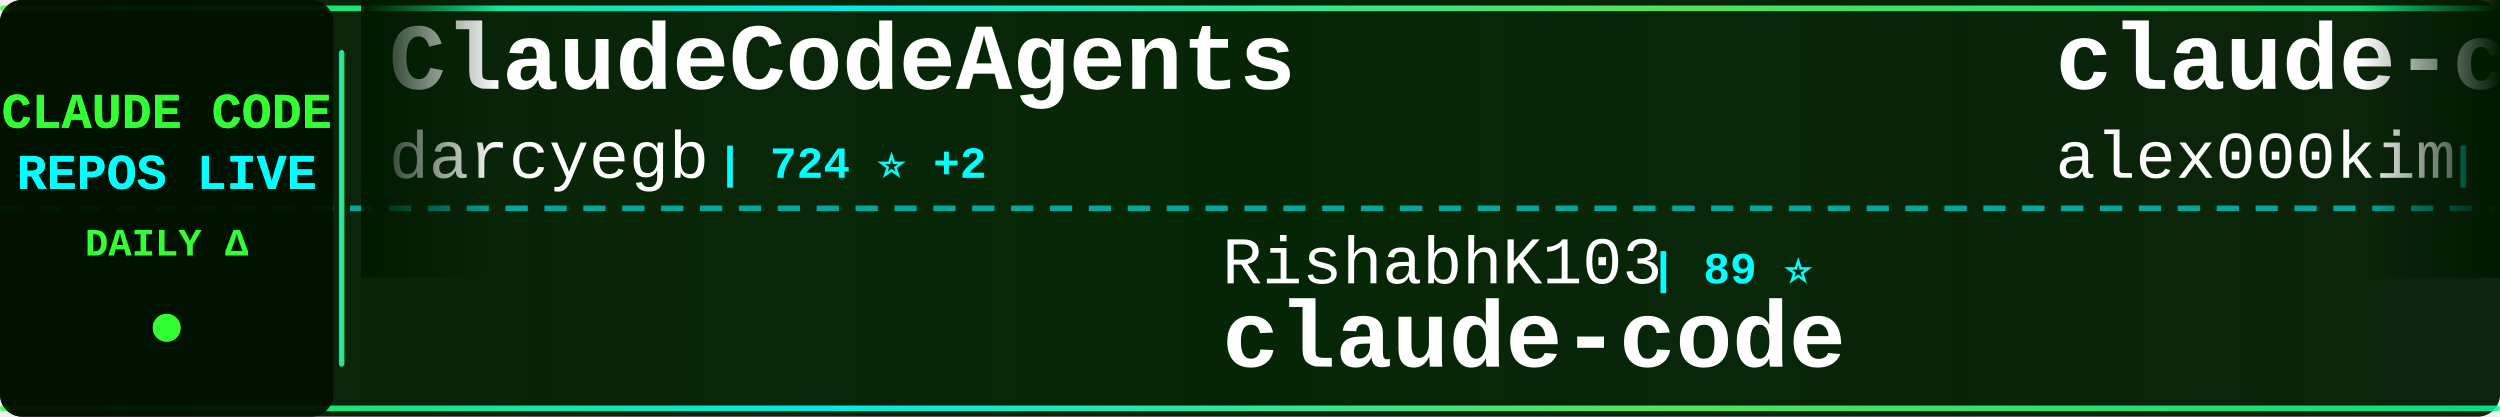
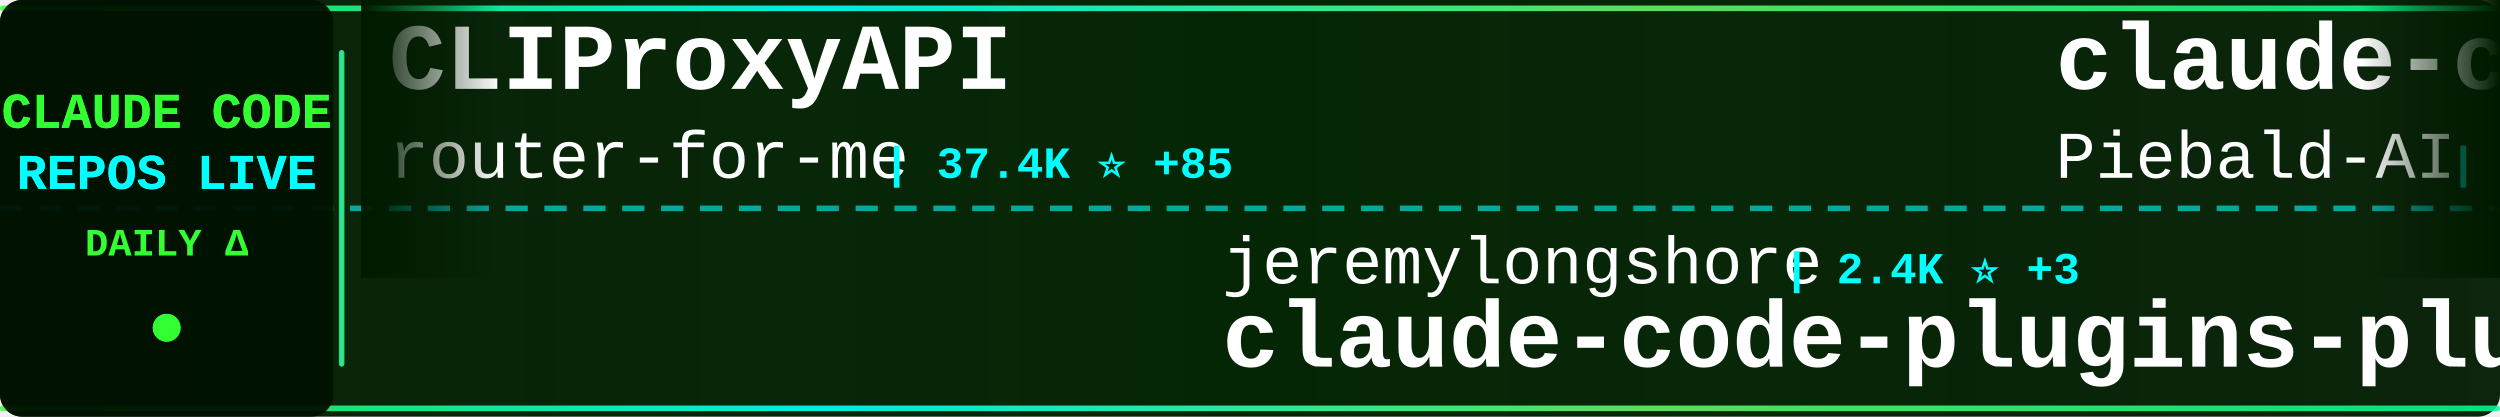
<svg xmlns="http://www.w3.org/2000/svg" width="900" height="150">
  <defs>
    <linearGradient id="tickerBg" x1="0%" y1="0%" x2="100%" y2="0%">
      <stop offset="0%" style="stop-color:#001a00;stop-opacity:0.95" />
      <stop offset="50%" style="stop-color:#002200;stop-opacity:0.98" />
      <stop offset="100%" style="stop-color:#001a00;stop-opacity:0.95" />
    </linearGradient>
    <linearGradient id="borderGrad" x1="0%" y1="0%" x2="100%" y2="0%">
      <stop offset="0%" style="stop-color:#33ff33;stop-opacity:0.85">
        <animate attributeName="stop-opacity" values="0.85;1;0.85" dur="2s" repeatCount="indefinite" />
      </stop>
      <stop offset="33%" style="stop-color:#00ffff;stop-opacity:0.9">
        <animate attributeName="stop-opacity" values="0.9;1;0.9" dur="2.2s" repeatCount="indefinite" />
      </stop>
      <stop offset="66%" style="stop-color:#66ff66;stop-opacity:0.85">
        <animate attributeName="stop-opacity" values="0.85;1;0.85" dur="1.8s" repeatCount="indefinite" />
      </stop>
      <stop offset="100%" style="stop-color:#00ff99;stop-opacity:0.85">
        <animate attributeName="stop-opacity" values="0.85;1;0.85" dur="2s" repeatCount="indefinite" />
      </stop>
    </linearGradient>
    <filter id="textGlow">
      <feGaussianBlur stdDeviation="0.1" result="coloredBlur" />
      <feMerge>
        <feMergeNode in="coloredBlur" />
        <feMergeNode in="SourceGraphic" />
      </feMerge>
    </filter>
    <filter id="metricGlow">
      <feGaussianBlur stdDeviation="0.2" result="coloredBlur" />
      <feMerge>
        <feMergeNode in="coloredBlur" />
        <feMergeNode in="SourceGraphic" />
      </feMerge>
    </filter>
    <linearGradient id="leftFade" x1="0%" y1="0%" x2="100%" y2="0%">
      <stop offset="0%" style="stop-color:#001a00;stop-opacity:1" />
      <stop offset="100%" style="stop-color:#001a00;stop-opacity:0" />
    </linearGradient>
    <linearGradient id="rightFade" x1="0%" y1="0%" x2="100%" y2="0%">
      <stop offset="0%" style="stop-color:#001a00;stop-opacity:0" />
      <stop offset="100%" style="stop-color:#001a00;stop-opacity:1" />
    </linearGradient>
  </defs>
  <rect width="900" height="150" fill="url(#tickerBg)" rx="8" />
  <rect x="0" y="2" width="900" height="2" fill="url(#borderGrad)" rx="1" />
  <rect x="0" y="146" width="900" height="2" fill="url(#borderGrad)" rx="1" />
  <line x1="0" y1="75" x2="900" y2="75" stroke="#00ffff" stroke-width="2" stroke-dasharray="8 6" opacity="0.6" />
  <rect x="0" y="0" width="120" height="150" fill="#001100" opacity="0.95" rx="8" />
  <text x="60" y="46" font-family="'Courier New', monospace" font-size="18" font-weight="bold" fill="#33ff33" text-anchor="middle" filter="url(#textGlow)">
    CLAUDE CODE
  </text>
  <text x="60" y="68" font-family="'Courier New', monospace" font-size="18" font-weight="bold" fill="#00ffff" text-anchor="middle" filter="url(#textGlow)">
    REPOS LIVE
  </text>
  <text x="60" y="92" font-family="'Courier New', monospace" font-size="14" font-weight="bold" fill="#33ff33" text-anchor="middle">
    DAILY Δ
  </text>
  <circle cx="60" cy="118" r="5" fill="#33ff33" filter="url(#metricGlow)">
    <animate attributeName="r" values="4;6;4" dur="1.5s" repeatCount="indefinite" />
    <animate attributeName="opacity" values="0.6;1;0.6" dur="1.5s" repeatCount="indefinite" />
  </circle>
  <rect x="122" y="18" width="2" height="114" fill="url(#borderGrad)" rx="1" />
  <clipPath id="tickerClip">
    <rect x="130" y="0" width="770" height="150" />
  </clipPath>
  <g clip-path="url(#tickerClip)">
    <g id="tickerItems">
      <animateTransform attributeName="transform" attributeType="XML" type="translate" from="0 0" to="-3000 0" dur="54s" repeatCount="indefinite" />
      <g transform="translate(0, 0)">
-         <text x="140" y="32" font-family="'Courier New', monospace" font-size="34" font-weight="bold" fill="#ffffff">ClaudeCodeAgents</text>
-         <text x="140" y="64" font-family="'Courier New', monospace" font-size="24" font-weight="normal" fill="#ffffff" opacity="1.0">darcyegb</text>
-         <text x="258" y="64" font-family="'Courier New', monospace" font-size="16" font-weight="bold" fill="#00ffff"> | 724 ⭐ +2</text>
+         <text x="140" y="32" font-family="'Courier New', monospace" font-size="34" font-weight="bold" fill="#ffffff">CLIProxyAPI</text>
+         <text x="140" y="64" font-family="'Courier New', monospace" font-size="24" font-weight="normal" fill="#ffffff" opacity="1.0">router-for-me</text>
+         <text x="318" y="64" font-family="'Courier New', monospace" font-size="16" font-weight="bold" fill="#00ffff"> | 37.4K ⭐ +85</text>
      </g>
      <g transform="translate(300, 0)">
-         <text x="140" y="102" font-family="'Courier New', monospace" font-size="24" font-weight="normal" fill="#ffffff" opacity="1.0">RishabhK103</text>
-         <text x="294" y="102" font-family="'Courier New', monospace" font-size="16" font-weight="bold" fill="#00ffff"> | 89 ⭐</text>
-         <text x="140" y="132" font-family="'Courier New', monospace" font-size="34" font-weight="bold" fill="#ffffff">claude-code</text>
+         <text x="140" y="102" font-family="'Courier New', monospace" font-size="24" font-weight="normal" fill="#ffffff" opacity="1.0">jeremylongshore</text>
+         <text x="342" y="102" font-family="'Courier New', monospace" font-size="16" font-weight="bold" fill="#00ffff"> | 2.4K ⭐ +3</text>
+         <text x="140" y="132" font-family="'Courier New', monospace" font-size="34" font-weight="bold" fill="#ffffff">claude-code-plugins-plus...</text>
      </g>
      <g transform="translate(600, 0)">
+         <text x="140" y="32" font-family="'Courier New', monospace" font-size="34" font-weight="bold" fill="#ffffff">claude-code-system-promp...</text>
+         <text x="140" y="64" font-family="'Courier New', monospace" font-size="24" font-weight="normal" fill="#ffffff" opacity="1.0">Piebald-AI</text>
+         <text x="282" y="64" font-family="'Courier New', monospace" font-size="16" font-weight="bold" fill="#00ffff"> | 11.0K ⭐ +27</text>
+       </g>
+       <g transform="translate(900, 0)">
+         <text x="140" y="102" font-family="'Courier New', monospace" font-size="24" font-weight="normal" fill="#ffffff" opacity="1.0">jqueryscript</text>
+         <text x="306" y="102" font-family="'Courier New', monospace" font-size="16" font-weight="bold" fill="#00ffff"> | 423 ⭐</text>
+         <text x="140" y="132" font-family="'Courier New', monospace" font-size="34" font-weight="bold" fill="#ffffff">awesome-claude-code</text>
+       </g>
+       <g transform="translate(1200, 0)">
        <text x="140" y="32" font-family="'Courier New', monospace" font-size="34" font-weight="bold" fill="#ffffff">claude-code</text>
        <text x="140" y="64" font-family="'Courier New', monospace" font-size="24" font-weight="normal" fill="#ffffff" opacity="1.0">alex000kim</text>
        <text x="282" y="64" font-family="'Courier New', monospace" font-size="16" font-weight="bold" fill="#00ffff"> | 227 ⭐</text>
      </g>
-       <g transform="translate(900, 0)">
-         <text x="140" y="102" font-family="'Courier New', monospace" font-size="24" font-weight="normal" fill="#ffffff" opacity="1.0">Alishahryar1</text>
-         <text x="306" y="102" font-family="'Courier New', monospace" font-size="16" font-weight="bold" fill="#00ffff"> | 34.3K ⭐ +190</text>
-         <text x="140" y="132" font-family="'Courier New', monospace" font-size="34" font-weight="bold" fill="#ffffff">free-claude-code</text>
-       </g>
-       <g transform="translate(1200, 0)">
-         <text x="140" y="32" font-family="'Courier New', monospace" font-size="34" font-weight="bold" fill="#ffffff">claude-code-analysis</text>
-         <text x="140" y="64" font-family="'Courier New', monospace" font-size="24" font-weight="normal" fill="#ffffff" opacity="1.0">liuup</text>
-         <text x="222" y="64" font-family="'Courier New', monospace" font-size="16" font-weight="bold" fill="#00ffff"> | 3.1K ⭐ +6</text>
-       </g>
      <g transform="translate(1500, 0)">
-         <text x="140" y="102" font-family="'Courier New', monospace" font-size="24" font-weight="normal" fill="#ffffff" opacity="1.0">Yeachan-Heo</text>
-         <text x="294" y="102" font-family="'Courier New', monospace" font-size="16" font-weight="bold" fill="#00ffff"> | 36.3K ⭐ +46</text>
-         <text x="140" y="132" font-family="'Courier New', monospace" font-size="34" font-weight="bold" fill="#ffffff">oh-my-claudecode</text>
+         <text x="140" y="102" font-family="'Courier New', monospace" font-size="24" font-weight="normal" fill="#ffffff" opacity="1.0">huangserva</text>
+         <text x="282" y="102" font-family="'Courier New', monospace" font-size="16" font-weight="bold" fill="#00ffff"> | 604 ⭐</text>
+         <text x="140" y="132" font-family="'Courier New', monospace" font-size="34" font-weight="bold" fill="#ffffff">claude-code-cli</text>
      </g>
      <g transform="translate(1800, 0)">
-         <text x="140" y="32" font-family="'Courier New', monospace" font-size="34" font-weight="bold" fill="#ffffff">claude-code</text>
-         <text x="140" y="64" font-family="'Courier New', monospace" font-size="24" font-weight="normal" fill="#ffffff" opacity="1.0">codeaashu</text>
-         <text x="270" y="64" font-family="'Courier New', monospace" font-size="16" font-weight="bold" fill="#00ffff"> | 2.9K ⭐ +8</text>
+         <text x="140" y="32" font-family="'Courier New', monospace" font-size="34" font-weight="bold" fill="#ffffff">claude-code-proxy</text>
+         <text x="140" y="64" font-family="'Courier New', monospace" font-size="24" font-weight="normal" fill="#ffffff" opacity="1.0">1rgs</text>
+         <text x="210" y="64" font-family="'Courier New', monospace" font-size="16" font-weight="bold" fill="#00ffff"> | 3.6K ⭐ +3</text>
      </g>
      <g transform="translate(2100, 0)">
-         <text x="140" y="102" font-family="'Courier New', monospace" font-size="24" font-weight="normal" fill="#ffffff" opacity="1.0">huangserva</text>
-         <text x="282" y="102" font-family="'Courier New', monospace" font-size="16" font-weight="bold" fill="#00ffff"> | 604 ⭐ +1</text>
-         <text x="140" y="132" font-family="'Courier New', monospace" font-size="34" font-weight="bold" fill="#ffffff">claude-code-cli</text>
+         <text x="140" y="102" font-family="'Courier New', monospace" font-size="24" font-weight="normal" fill="#ffffff" opacity="1.0">Pimzino</text>
+         <text x="246" y="102" font-family="'Courier New', monospace" font-size="16" font-weight="bold" fill="#00ffff"> | 3.8K ⭐</text>
+         <text x="140" y="132" font-family="'Courier New', monospace" font-size="34" font-weight="bold" fill="#ffffff">claude-code-spec-workflo...</text>
      </g>
      <g transform="translate(2400, 0)">
-         <text x="140" y="32" font-family="'Courier New', monospace" font-size="34" font-weight="bold" fill="#ffffff">claude-code-tudou</text>
-         <text x="140" y="64" font-family="'Courier New', monospace" font-size="24" font-weight="normal" fill="#ffffff" opacity="1.0">AICoderTudou</text>
-         <text x="306" y="64" font-family="'Courier New', monospace" font-size="16" font-weight="bold" fill="#00ffff"> | 500 ⭐</text>
+         <text x="140" y="32" font-family="'Courier New', monospace" font-size="34" font-weight="bold" fill="#ffffff">claude-code</text>
+         <text x="140" y="64" font-family="'Courier New', monospace" font-size="24" font-weight="normal" fill="#ffffff" opacity="1.0">T-Lab-CUHKSZ</text>
+         <text x="306" y="64" font-family="'Courier New', monospace" font-size="16" font-weight="bold" fill="#00ffff"> | 318 ⭐</text>
      </g>
      <g transform="translate(2700, 0)">
-         <text x="140" y="102" font-family="'Courier New', monospace" font-size="24" font-weight="normal" fill="#ffffff" opacity="1.0">frankbria</text>
-         <text x="270" y="102" font-family="'Courier New', monospace" font-size="16" font-weight="bold" fill="#00ffff"> | 9.3K ⭐ +7</text>
-         <text x="140" y="132" font-family="'Courier New', monospace" font-size="34" font-weight="bold" fill="#ffffff">ralph-claude-code</text>
+         <text x="140" y="102" font-family="'Courier New', monospace" font-size="24" font-weight="normal" fill="#ffffff" opacity="1.0">Hyper66666</text>
+         <text x="282" y="102" font-family="'Courier New', monospace" font-size="16" font-weight="bold" fill="#00ffff"> | 215 ⭐</text>
+         <text x="140" y="132" font-family="'Courier New', monospace" font-size="34" font-weight="bold" fill="#ffffff">claude-code-sourcemap</text>
      </g>
      <g transform="translate(3000, 0)">
-         <text x="140" y="32" font-family="'Courier New', monospace" font-size="34" font-weight="bold" fill="#ffffff">ClaudeCodeAgents</text>
-         <text x="140" y="64" font-family="'Courier New', monospace" font-size="24" font-weight="normal" fill="#ffffff" opacity="1.0">darcyegb</text>
-         <text x="258" y="64" font-family="'Courier New', monospace" font-size="16" font-weight="bold" fill="#00ffff"> | 724 ⭐ +2</text>
+         <text x="140" y="32" font-family="'Courier New', monospace" font-size="34" font-weight="bold" fill="#ffffff">CLIProxyAPI</text>
+         <text x="140" y="64" font-family="'Courier New', monospace" font-size="24" font-weight="normal" fill="#ffffff" opacity="1.0">router-for-me</text>
+         <text x="318" y="64" font-family="'Courier New', monospace" font-size="16" font-weight="bold" fill="#00ffff"> | 37.4K ⭐ +85</text>
      </g>
      <g transform="translate(3300, 0)">
-         <text x="140" y="102" font-family="'Courier New', monospace" font-size="24" font-weight="normal" fill="#ffffff" opacity="1.0">RishabhK103</text>
-         <text x="294" y="102" font-family="'Courier New', monospace" font-size="16" font-weight="bold" fill="#00ffff"> | 89 ⭐</text>
-         <text x="140" y="132" font-family="'Courier New', monospace" font-size="34" font-weight="bold" fill="#ffffff">claude-code</text>
+         <text x="140" y="102" font-family="'Courier New', monospace" font-size="24" font-weight="normal" fill="#ffffff" opacity="1.0">jeremylongshore</text>
+         <text x="342" y="102" font-family="'Courier New', monospace" font-size="16" font-weight="bold" fill="#00ffff"> | 2.4K ⭐ +3</text>
+         <text x="140" y="132" font-family="'Courier New', monospace" font-size="34" font-weight="bold" fill="#ffffff">claude-code-plugins-plus...</text>
      </g>
      <g transform="translate(3600, 0)">
-         <text x="140" y="32" font-family="'Courier New', monospace" font-size="34" font-weight="bold" fill="#ffffff">claude-code</text>
-         <text x="140" y="64" font-family="'Courier New', monospace" font-size="24" font-weight="normal" fill="#ffffff" opacity="1.0">alex000kim</text>
-         <text x="282" y="64" font-family="'Courier New', monospace" font-size="16" font-weight="bold" fill="#00ffff"> | 227 ⭐</text>
+         <text x="140" y="32" font-family="'Courier New', monospace" font-size="34" font-weight="bold" fill="#ffffff">claude-code-system-promp...</text>
+         <text x="140" y="64" font-family="'Courier New', monospace" font-size="24" font-weight="normal" fill="#ffffff" opacity="1.0">Piebald-AI</text>
+         <text x="282" y="64" font-family="'Courier New', monospace" font-size="16" font-weight="bold" fill="#00ffff"> | 11.0K ⭐ +27</text>
      </g>
      <g transform="translate(3900, 0)">
-         <text x="140" y="102" font-family="'Courier New', monospace" font-size="24" font-weight="normal" fill="#ffffff" opacity="1.0">Alishahryar1</text>
-         <text x="306" y="102" font-family="'Courier New', monospace" font-size="16" font-weight="bold" fill="#00ffff"> | 34.3K ⭐ +190</text>
-         <text x="140" y="132" font-family="'Courier New', monospace" font-size="34" font-weight="bold" fill="#ffffff">free-claude-code</text>
+         <text x="140" y="102" font-family="'Courier New', monospace" font-size="24" font-weight="normal" fill="#ffffff" opacity="1.0">jqueryscript</text>
+         <text x="306" y="102" font-family="'Courier New', monospace" font-size="16" font-weight="bold" fill="#00ffff"> | 423 ⭐</text>
+         <text x="140" y="132" font-family="'Courier New', monospace" font-size="34" font-weight="bold" fill="#ffffff">awesome-claude-code</text>
      </g>
    </g>
  </g>
  <rect x="130" y="0" width="50" height="100" fill="url(#leftFade)" />
  <rect x="850" y="0" width="50" height="100" fill="url(#rightFade)" />
</svg>
